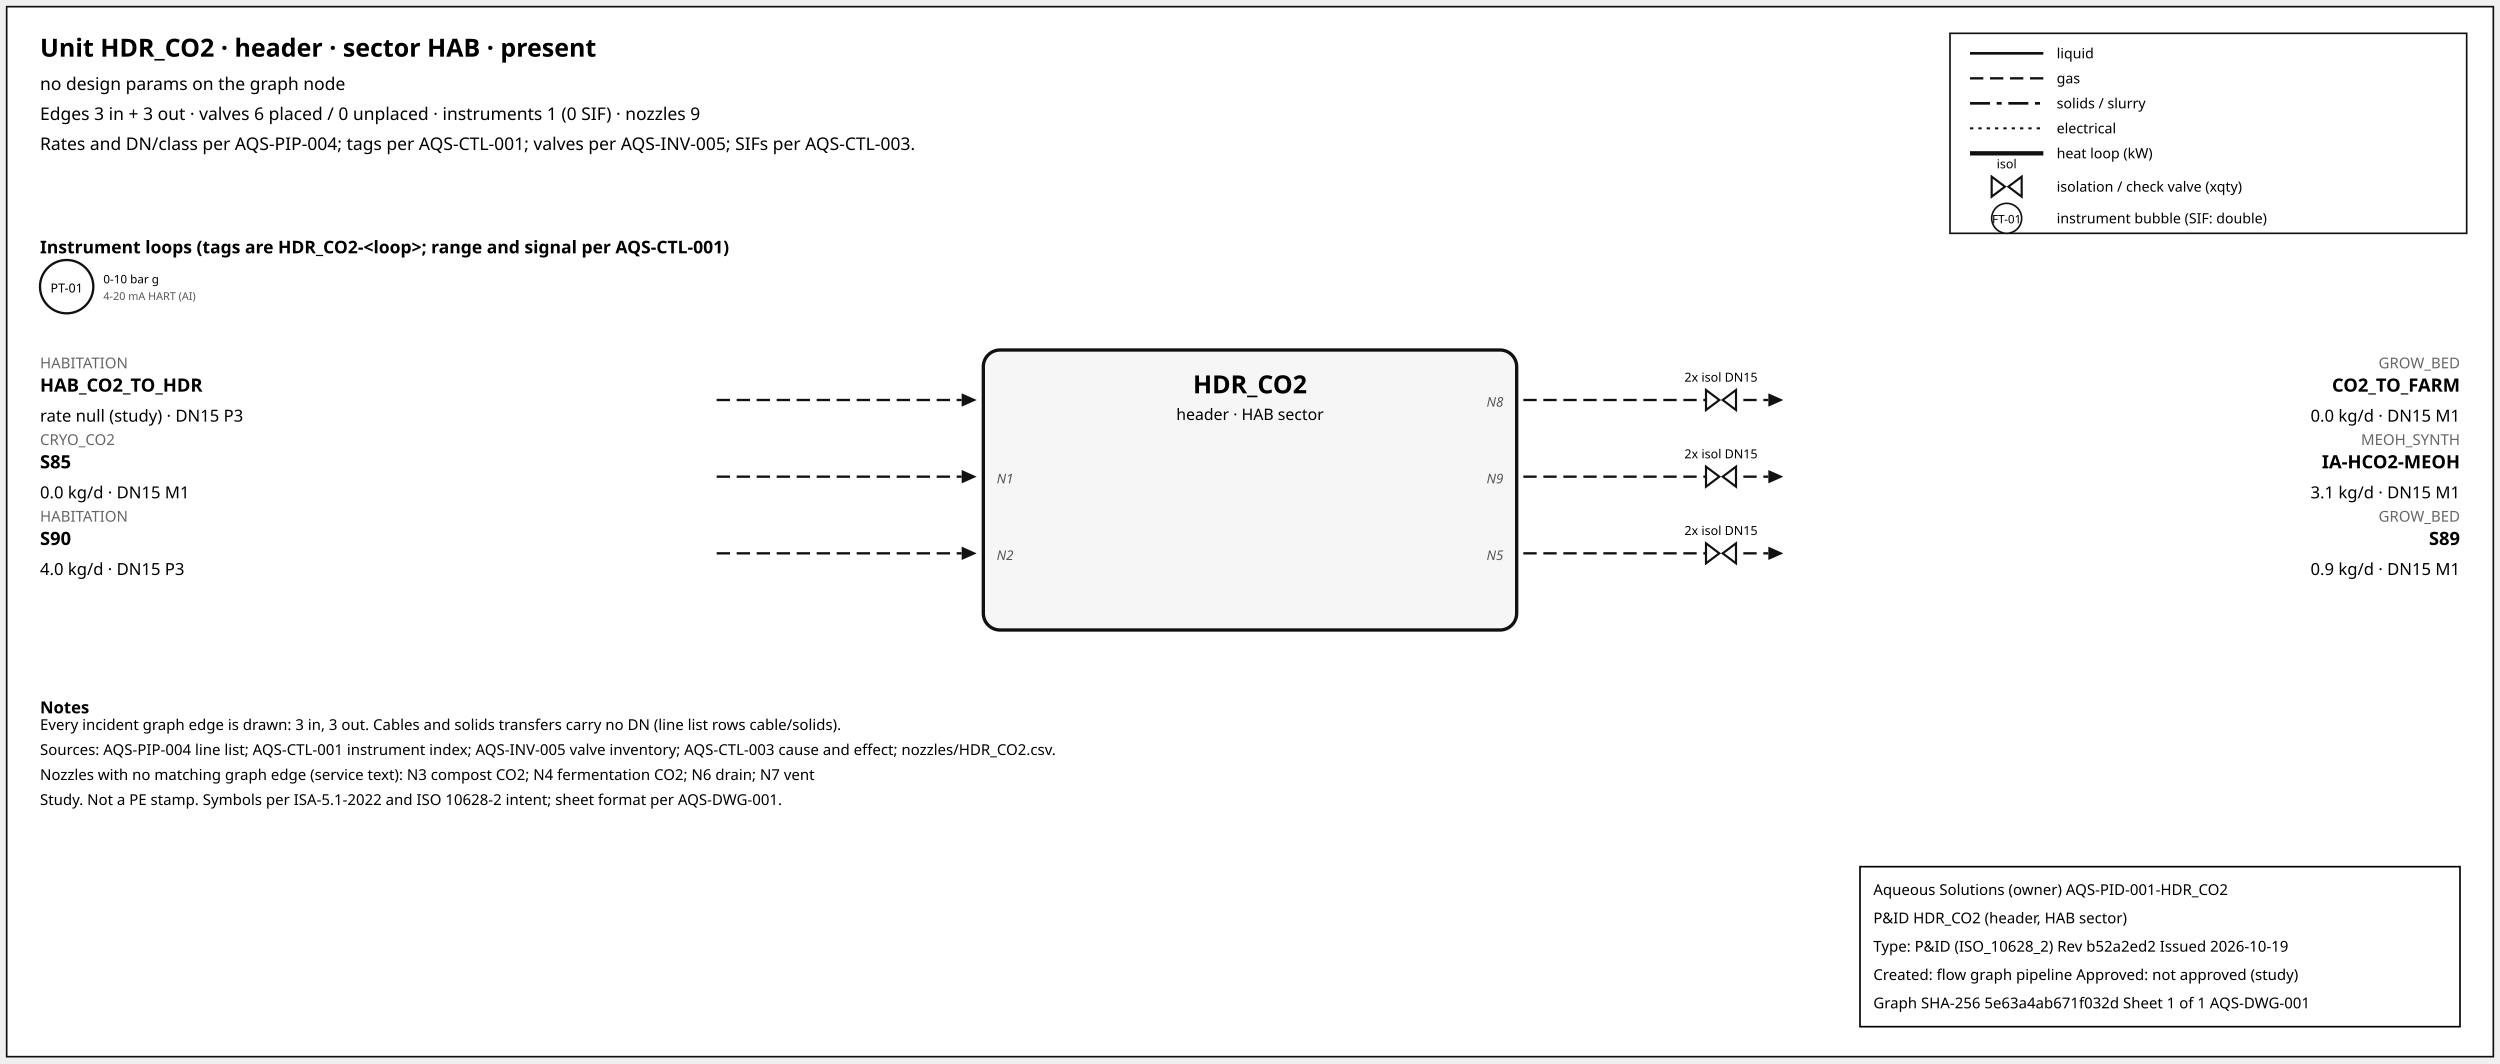
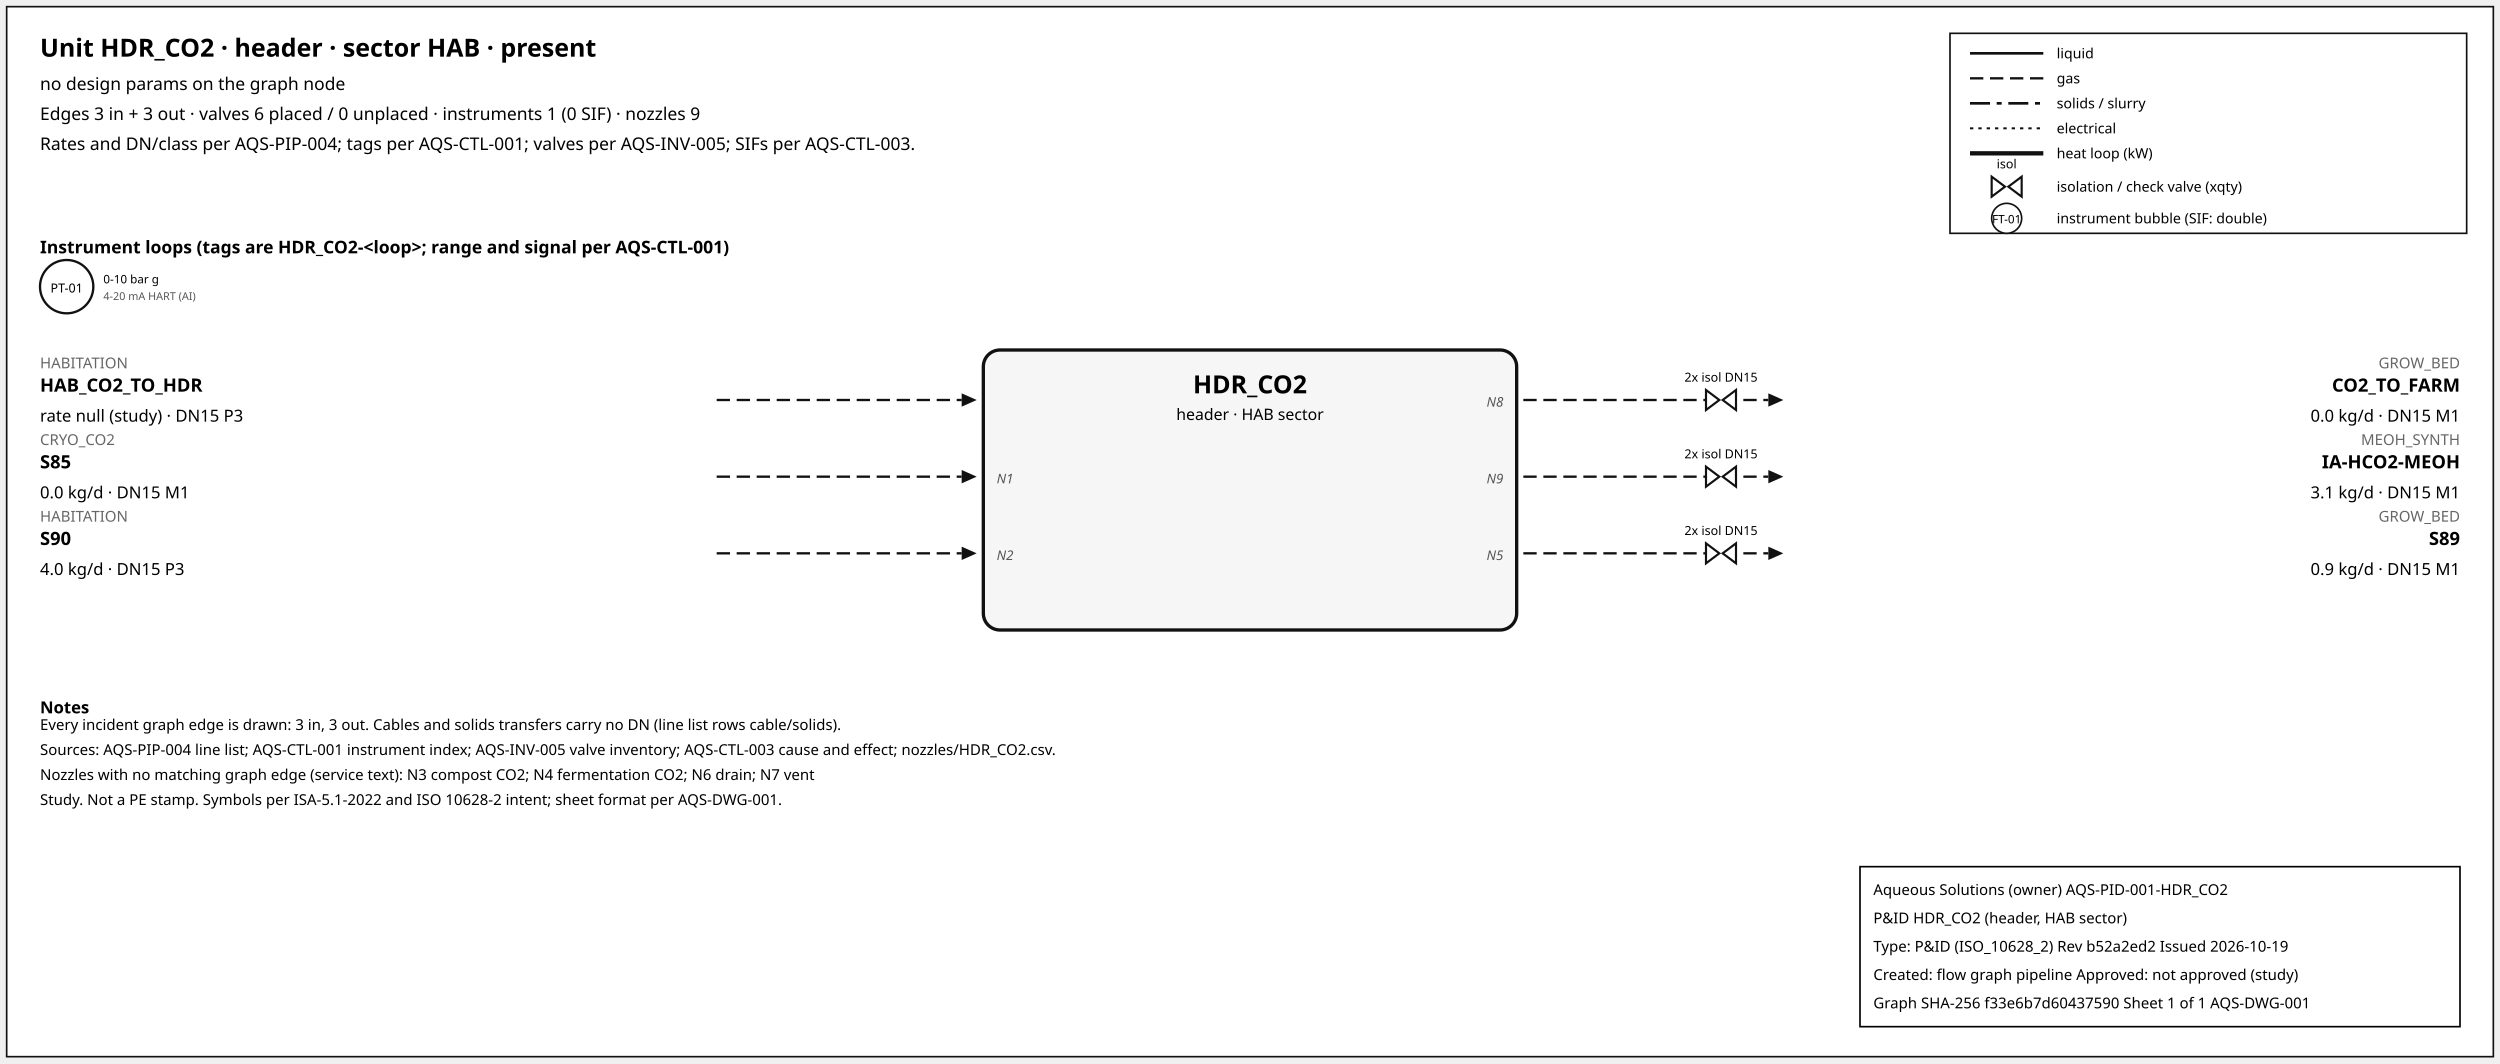
<svg xmlns="http://www.w3.org/2000/svg" width="1500" height="638" font-family="sans-serif">
  <rect x="4" y="4" width="1492" height="630" fill="white" stroke="#111" />
  <text x="24" y="34" font-size="15" font-weight="600">Unit HDR_CO2 · header · sector HAB · present</text>
  <text x="24" y="54" font-size="10.5">no design params on the graph node</text>
  <text x="24" y="72" font-size="10.5">Edges 3 in + 3 out · valves 6 placed / 0 unplaced · instruments 1 (0 SIF) · nozzles 9</text>
  <text x="24" y="90" font-size="10.5">Rates and DN/class per AQS-PIP-004; tags per AQS-CTL-001; valves per AQS-INV-005; SIFs per AQS-CTL-003.</text>
  <rect x="1170" y="20" width="310" height="120" fill="white" stroke="#111" />
  <line x1="1182" y1="32" x2="1226" y2="32" stroke="#111" stroke-width="1.6" />
  <text x="1234" y="35" font-size="8.5">liquid</text>
  <line x1="1182" y1="47" x2="1226" y2="47" stroke="#111" stroke-width="1.4" stroke-dasharray="8,4" />
  <text x="1234" y="50" font-size="8.5">gas</text>
  <line x1="1182" y1="62" x2="1226" y2="62" stroke="#111" stroke-width="1.6" stroke-dasharray="12,4,3,4" />
  <text x="1234" y="65" font-size="8.5">solids / slurry</text>
  <line x1="1182" y1="77" x2="1226" y2="77" stroke="#111" stroke-width="1.2" stroke-dasharray="2,3" />
  <text x="1234" y="80" font-size="8.5">electrical</text>
  <line x1="1182" y1="92" x2="1226" y2="92" stroke="#111" stroke-width="2.6" />
  <text x="1234" y="95" font-size="8.5">heat loop (kW)</text>
  <path d="M 1195.0,106 L 1203.0,112 L 1195.0,118 Z M 1213.0,106 L 1205.0,112 L 1213.0,118 Z" fill="white" stroke="#111" stroke-width="1.3" />
  <text x="1204.0" y="101.0" font-size="7.5" text-anchor="middle">isol</text>
  <text x="1234" y="115" font-size="8.5">isolation / check valve (xqty)</text>
  <circle cx="1204" cy="131" r="9" fill="white" stroke="#111" />
  <text x="1204" y="134" font-size="7" text-anchor="middle">FT-01</text>
  <text x="1234" y="134" font-size="8.5">instrument bubble (SIF: double)</text>
  <text x="24" y="152" font-size="10.5" font-weight="600">Instrument loops (tags are HDR_CO2-&lt;loop&gt;; range and signal per AQS-CTL-001)</text>
  <circle cx="40" cy="172" r="16" fill="white" stroke="#111" stroke-width="1.4" />
  <text x="40" y="175.5" font-size="7.5" text-anchor="middle">PT-01</text>
  <text x="62" y="170" font-size="7">0-10 bar g</text>
  <text x="62" y="180" font-size="6.5" fill="#555">4-20 mA HART (AI)</text>
  <rect x="590" y="210" width="320" height="168" rx="10" fill="#f6f6f6" stroke="#111" stroke-width="2" />
  <text x="750.0" y="236" font-size="15" font-weight="700" text-anchor="middle">HDR_CO2</text>
  <text x="750.0" y="252" font-size="9.5" text-anchor="middle">header · HAB sector</text>
  <line x1="430" y1="240" x2="577" y2="240" stroke="#111" stroke-width="1.4" stroke-dasharray="8,4" class="edge-in" />
  <polygon points="586,240 577,236 577,244" fill="#111" />
  <text x="24" y="221" font-size="9" fill="#666" text-anchor="start">HABITATION</text>
  <text x="24" y="235" font-size="11" font-weight="600" text-anchor="start">HAB_CO2_TO_HDR</text>
  <text x="24" y="253" font-size="10" text-anchor="start">rate null (study) · DN15 P3</text>
  <line x1="430" y1="286" x2="577" y2="286" stroke="#111" stroke-width="1.4" stroke-dasharray="8,4" class="edge-in" />
  <polygon points="586,286 577,282 577,290" fill="#111" />
  <text x="24" y="267" font-size="9" fill="#666" text-anchor="start">CRYO_CO2</text>
  <text x="24" y="281" font-size="11" font-weight="600" text-anchor="start">S85</text>
  <text x="24" y="299" font-size="10" text-anchor="start">0.0 kg/d · DN15 M1</text>
  <text x="598" y="290" font-size="8" font-style="italic" fill="#555" text-anchor="start">N1</text>
  <line x1="430" y1="332" x2="577" y2="332" stroke="#111" stroke-width="1.4" stroke-dasharray="8,4" class="edge-in" />
  <polygon points="586,332 577,328 577,336" fill="#111" />
  <text x="24" y="313" font-size="9" fill="#666" text-anchor="start">HABITATION</text>
  <text x="24" y="327" font-size="11" font-weight="600" text-anchor="start">S90</text>
  <text x="24" y="345" font-size="10" text-anchor="start">4.0 kg/d · DN15 P3</text>
  <text x="598" y="336" font-size="8" font-style="italic" fill="#555" text-anchor="start">N2</text>
  <line x1="914" y1="240" x2="1061" y2="240" stroke="#111" stroke-width="1.4" stroke-dasharray="8,4" class="edge-out" />
  <polygon points="1070,240 1061,236 1061,244" fill="#111" />
  <text x="1476" y="221" font-size="9" fill="#666" text-anchor="end">GROW_BED</text>
  <text x="1476" y="235" font-size="11" font-weight="600" text-anchor="end">CO2_TO_FARM</text>
  <text x="1476" y="253" font-size="10" text-anchor="end">0.0 kg/d · DN15 M1</text>
  <text x="902" y="244" font-size="8" font-style="italic" fill="#555" text-anchor="end">N8</text>
  <path d="M 1023.6,234 L 1031.6,240 L 1023.6,246 Z M 1041.6,234 L 1033.6,240 L 1041.6,246 Z" fill="white" stroke="#111" stroke-width="1.3" />
  <text x="1032.6" y="229.0" font-size="7.5" text-anchor="middle">2x isol DN15</text>
  <line x1="914" y1="286" x2="1061" y2="286" stroke="#111" stroke-width="1.4" stroke-dasharray="8,4" class="edge-out" />
  <polygon points="1070,286 1061,282 1061,290" fill="#111" />
  <text x="1476" y="267" font-size="9" fill="#666" text-anchor="end">MEOH_SYNTH</text>
  <text x="1476" y="281" font-size="11" font-weight="600" text-anchor="end">IA-HCO2-MEOH</text>
  <text x="1476" y="299" font-size="10" text-anchor="end">3.1 kg/d · DN15 M1</text>
  <text x="902" y="290" font-size="8" font-style="italic" fill="#555" text-anchor="end">N9</text>
  <path d="M 1023.6,280 L 1031.6,286 L 1023.6,292 Z M 1041.6,280 L 1033.6,286 L 1041.6,292 Z" fill="white" stroke="#111" stroke-width="1.3" />
  <text x="1032.6" y="275.0" font-size="7.5" text-anchor="middle">2x isol DN15</text>
  <line x1="914" y1="332" x2="1061" y2="332" stroke="#111" stroke-width="1.4" stroke-dasharray="8,4" class="edge-out" />
  <polygon points="1070,332 1061,328 1061,336" fill="#111" />
  <text x="1476" y="313" font-size="9" fill="#666" text-anchor="end">GROW_BED</text>
  <text x="1476" y="327" font-size="11" font-weight="600" text-anchor="end">S89</text>
  <text x="1476" y="345" font-size="10" text-anchor="end">0.9 kg/d · DN15 M1</text>
  <text x="902" y="336" font-size="8" font-style="italic" fill="#555" text-anchor="end">N5</text>
  <path d="M 1023.6,326 L 1031.6,332 L 1023.6,338 Z M 1041.6,326 L 1033.6,332 L 1041.6,338 Z" fill="white" stroke="#111" stroke-width="1.3" />
  <text x="1032.6" y="321.0" font-size="7.5" text-anchor="middle">2x isol DN15</text>
  <text x="24" y="428" font-size="10" font-weight="600">Notes</text>
  <text x="24" y="438" font-size="9">Every incident graph edge is drawn: 3 in, 3 out. Cables and solids transfers carry no DN (line list rows cable/solids).</text>
  <text x="24" y="453" font-size="9">Sources: AQS-PIP-004 line list; AQS-CTL-001 instrument index; AQS-INV-005 valve inventory; AQS-CTL-003 cause and effect; nozzles/HDR_CO2.csv.</text>
  <text x="24" y="468" font-size="9">Nozzles with no matching graph edge (service text): N3 compost CO2; N4 fermentation CO2; N6 drain; N7 vent</text>
  <text x="24" y="483" font-size="9">Study. Not a PE stamp. Symbols per ISA-5.1-2022 and ISO 10628-2 intent; sheet format per AQS-DWG-001.</text>
  <g id="aqs-title-block">
    <rect x="1116" y="520" width="360" height="96" fill="white" stroke="black" stroke-width="1" />
    <text x="1124" y="537" font-size="9">Aqueous Solutions (owner)   AQS-PID-001-HDR_CO2</text>
    <text x="1124" y="554" font-size="9">P&amp;ID HDR_CO2 (header, HAB sector)</text>
    <text x="1124" y="571" font-size="9">Type: P&amp;ID (ISO_10628_2)   Rev b52a2ed2   Issued 2026-10-19</text>
    <text x="1124" y="588" font-size="9">Created: flow graph pipeline   Approved: not approved (study)</text>
-     <text x="1124" y="605" font-size="9">Graph SHA-256 5e63a4ab671f032d   Sheet 1 of 1   AQS-DWG-001</text>
+     <text x="1124" y="605" font-size="9">Graph SHA-256 f33e6b7d60437590   Sheet 1 of 1   AQS-DWG-001</text>
  </g>
</svg>
